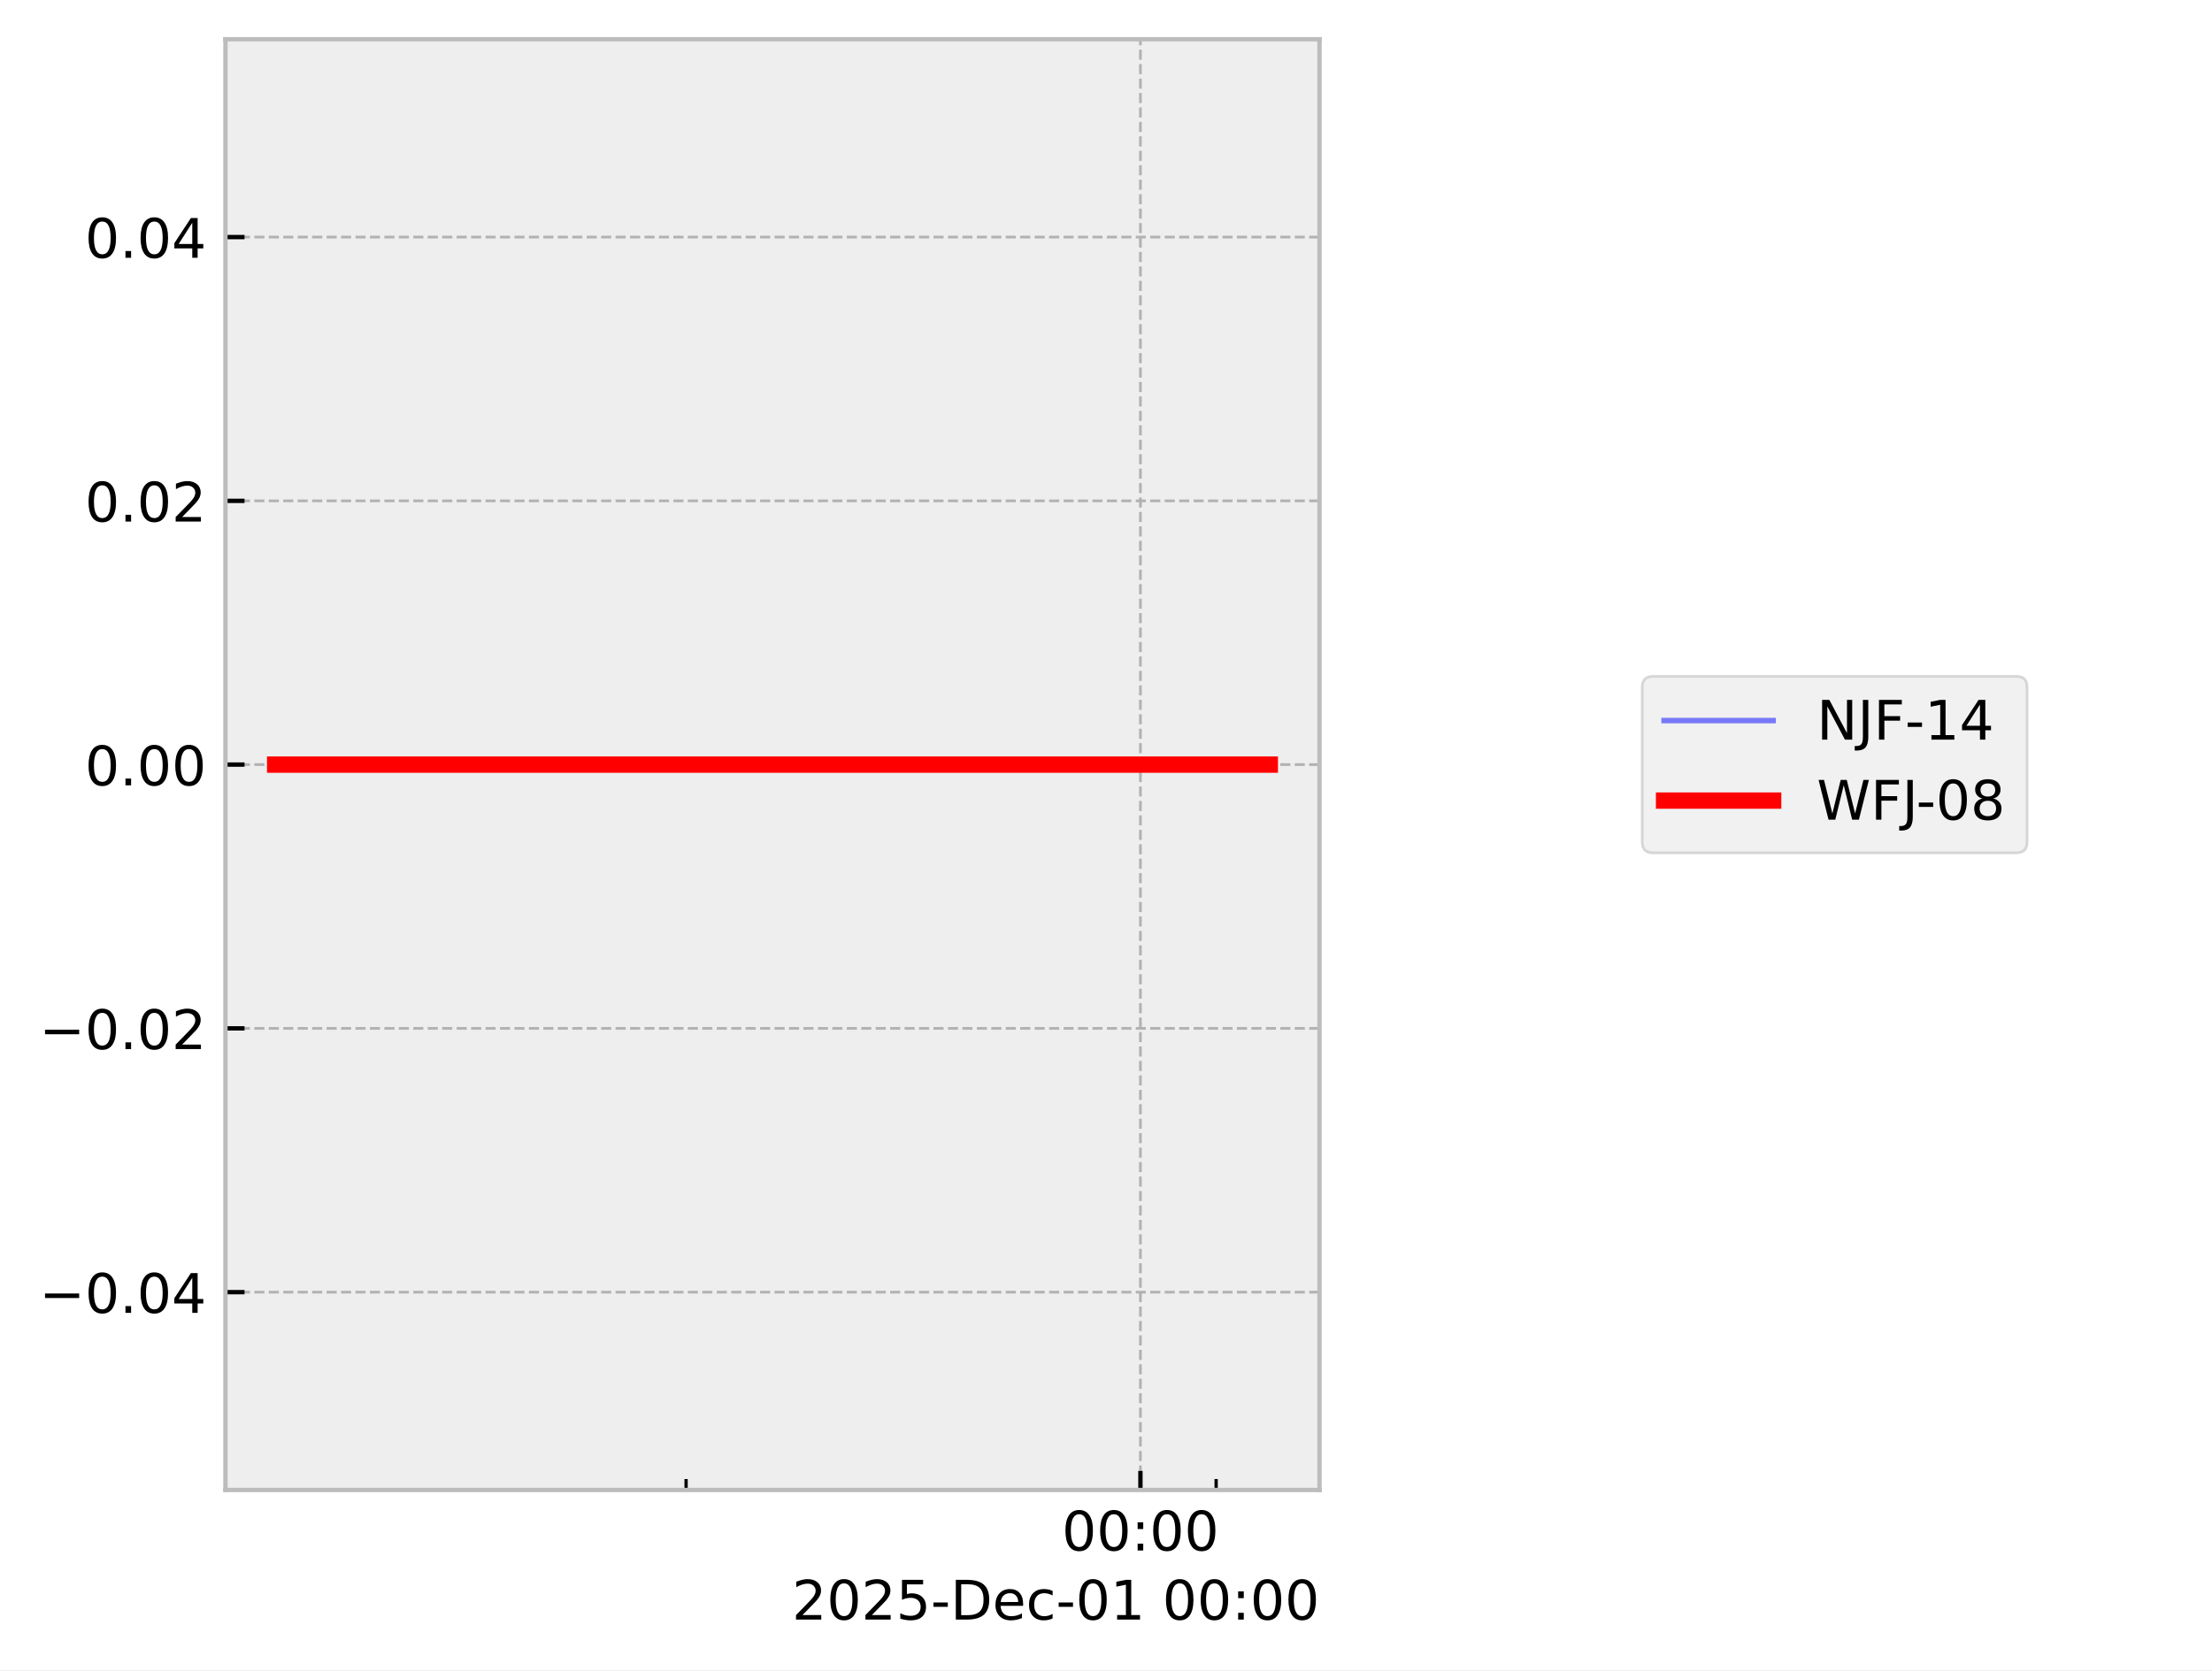
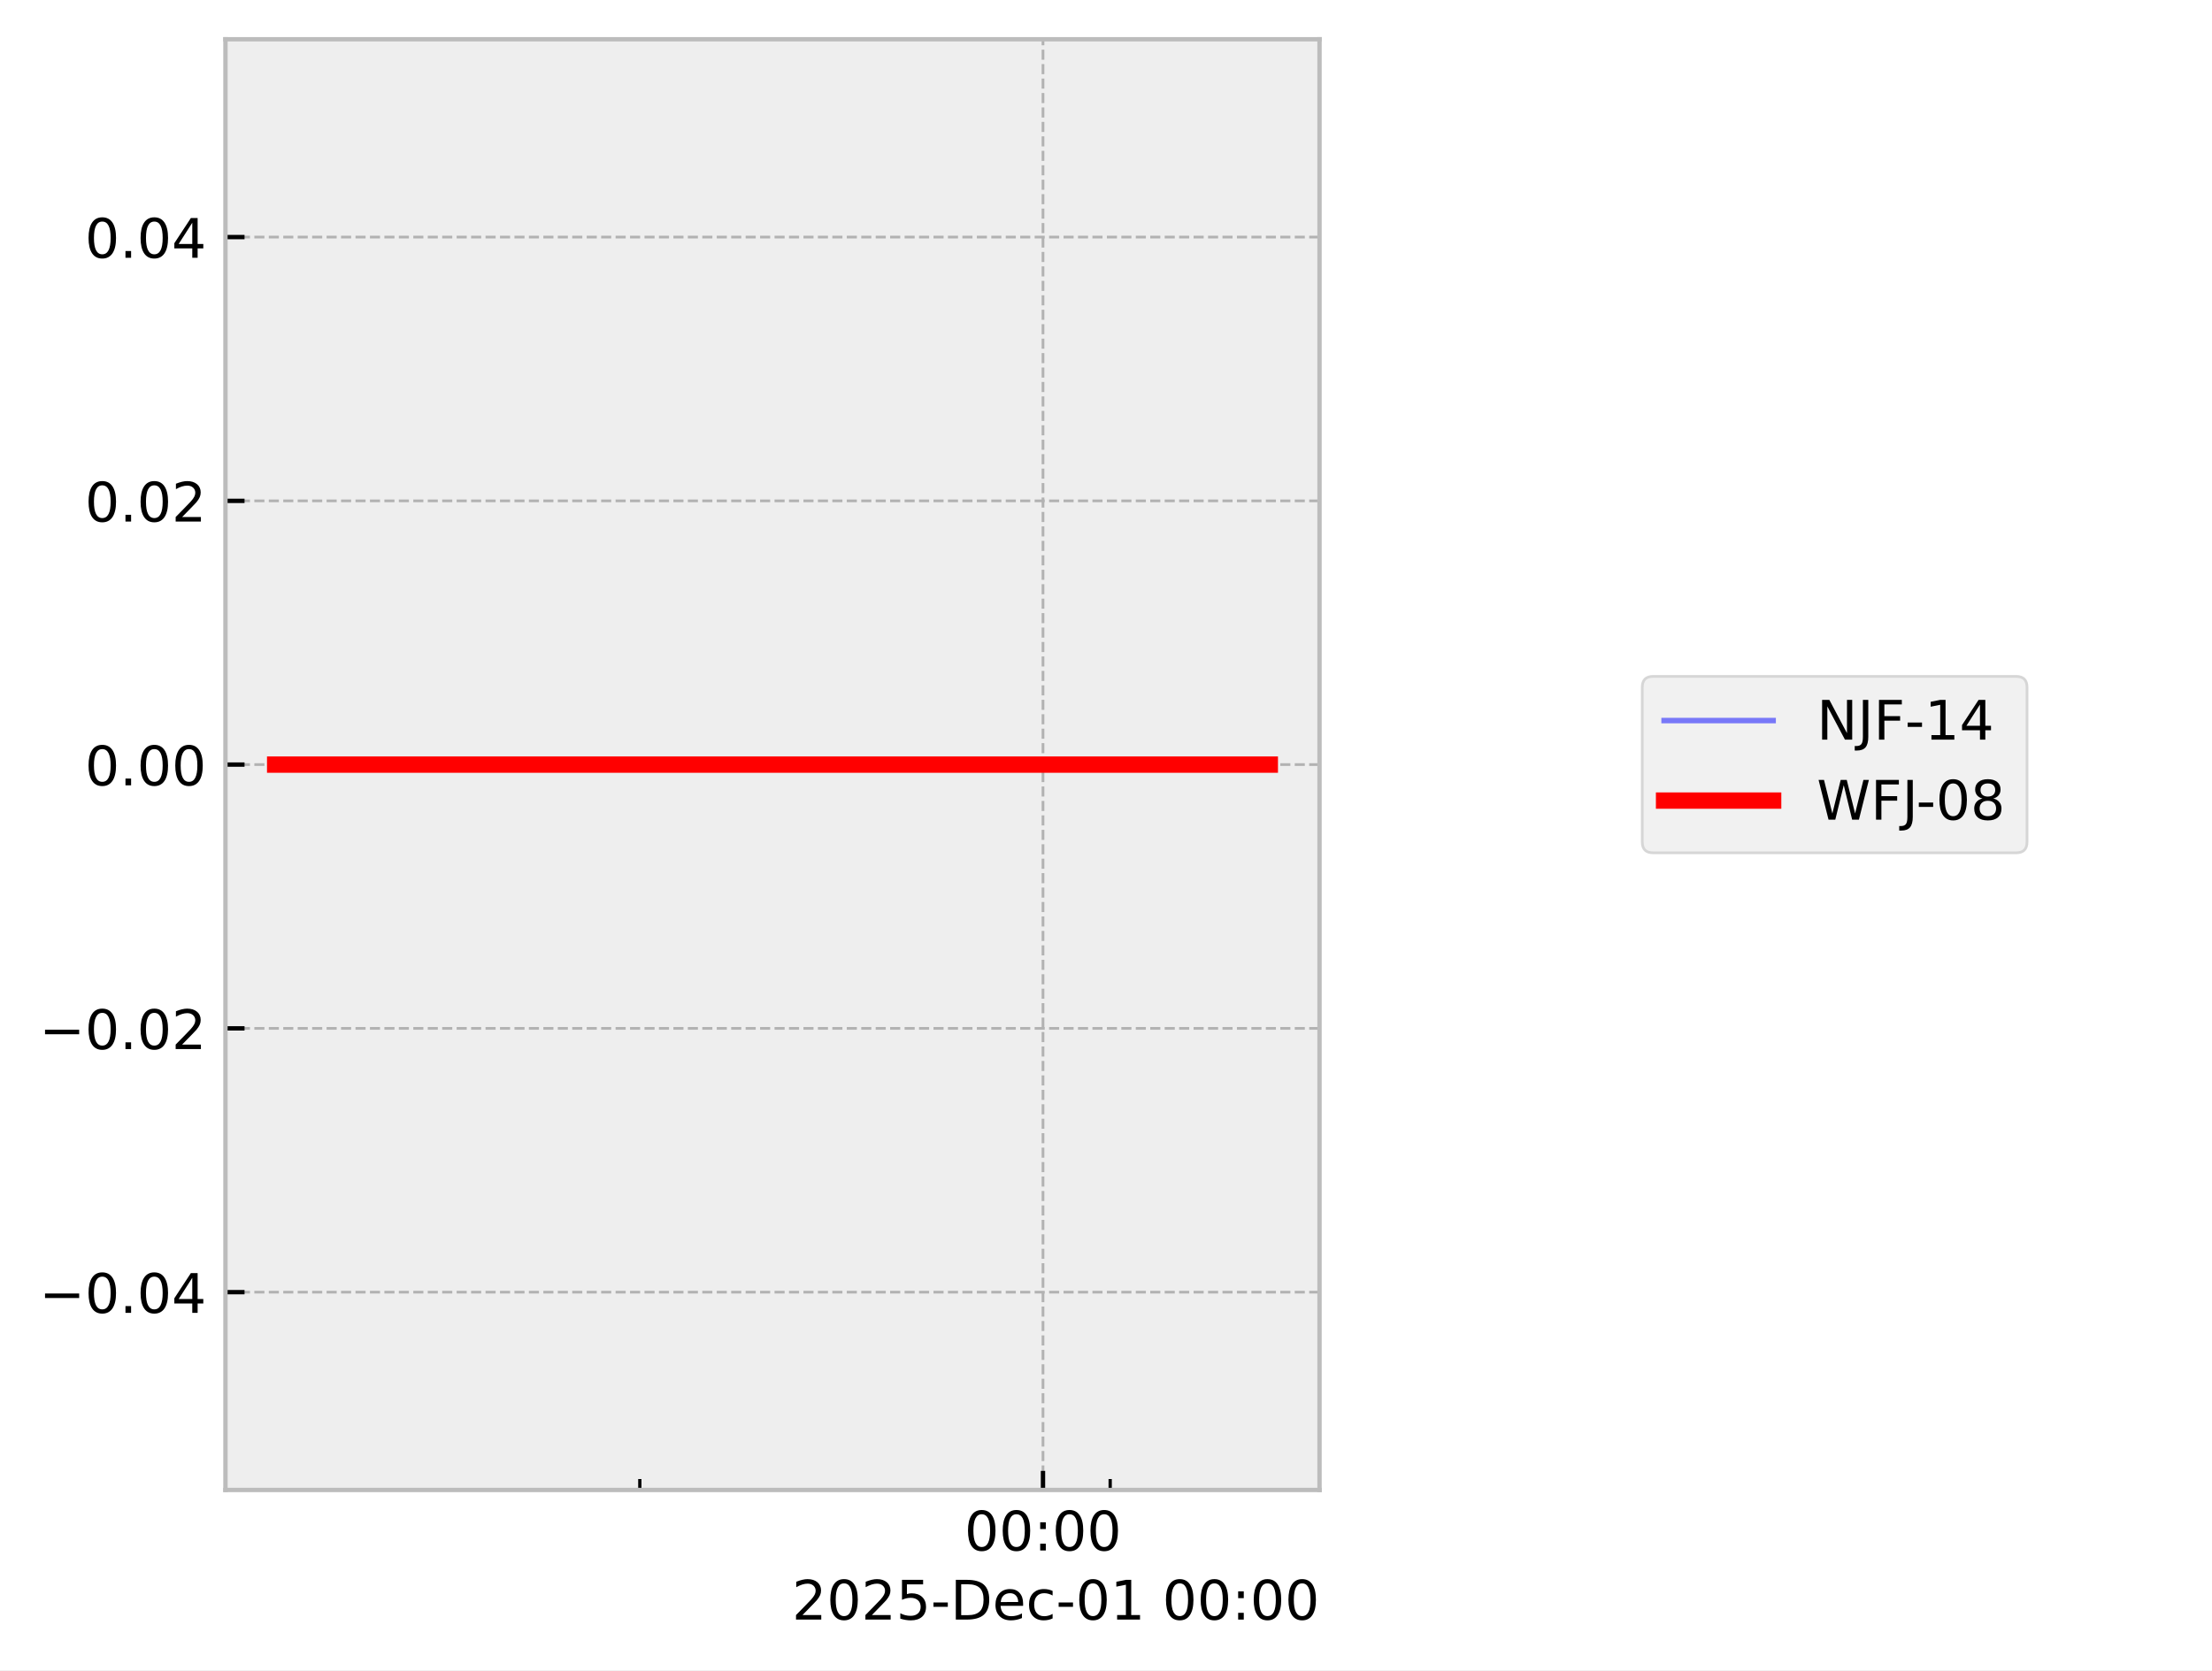
<svg xmlns="http://www.w3.org/2000/svg" xmlns:xlink="http://www.w3.org/1999/xlink" width="405.665pt" height="306.368pt" viewBox="0 0 405.665 306.368" version="1.1">
  <defs>
    <style type="text/css">*{stroke-linejoin: round; stroke-linecap: butt}</style>
  </defs>
  <g id="figure_1">
    <g id="patch_1">
      <path d="M 0 306.368  L 405.665 306.368  L 405.665 0  L 0 0  z " style="fill: #ffffff" />
    </g>
    <g id="axes_1">
      <g id="patch_2">
        <path d="M 41.345 273.312  L 241.991 273.312  L 241.991 7.2  L 41.345 7.2  z " style="fill: #eeeeee" />
      </g>
      <g id="matplotlib.axis_1">
        <g id="xtick_1">
          <g id="line2d_1">
-             <path d="M 209.145 273.312  L 209.145 7.2  " clip-path="url(#p9d653e1007)" style="fill: none; stroke-dasharray: 1.85,0.8; stroke-dashoffset: 0; stroke: #b2b2b2; stroke-width: 0.5" />
+             <path d="M 191.276 273.312  L 191.276 7.2  " clip-path="url(#p3701d79dc2)" style="fill: none; stroke-dasharray: 1.85,0.8; stroke-dashoffset: 0; stroke: #b2b2b2; stroke-width: 0.5" />
          </g>
          <g id="line2d_2">
            <defs>
-               <path id="m08613b9c1c" d="M 0 0  L 0 -3.5  " style="stroke: #000000; stroke-width: 0.8" />
-             </defs>
-             <g>
-               <use xlink:href="#m08613b9c1c" x="209.145" y="273.312" style="stroke: #000000; stroke-width: 0.8" />
+               <path id="m9fac81fb2d" d="M 0 0  L 0 -3.5  " style="stroke: #000000; stroke-width: 0.8" />
+             </defs>
+             <g>
+               <use xlink:href="#m9fac81fb2d" x="191.276" y="273.312" style="stroke: #000000; stroke-width: 0.8" />
            </g>
          </g>
          <g id="text_1">
-             <g transform="translate(194.7357 284.4104) scale(0.1 -0.1)">
+             <g transform="translate(176.8663 284.4104) scale(0.1 -0.1)">
              <defs>
                <path id="DejaVuSans-30" d="M 2034 4250  Q 1547 4250 1301 3770  Q 1056 3291 1056 2328  Q 1056 1369 1301 889  Q 1547 409 2034 409  Q 2525 409 2770 889  Q 3016 1369 3016 2328  Q 3016 3291 2770 3770  Q 2525 4250 2034 4250  z M 2034 4750  Q 2819 4750 3233 4129  Q 3647 3509 3647 2328  Q 3647 1150 3233 529  Q 2819 -91 2034 -91  Q 1250 -91 836 529  Q 422 1150 422 2328  Q 422 3509 836 4129  Q 1250 4750 2034 4750  z " transform="scale(0.015625)" />
                <path id="DejaVuSans-3a" d="M 750 794  L 1409 794  L 1409 0  L 750 0  L 750 794  z M 750 3309  L 1409 3309  L 1409 2516  L 750 2516  L 750 3309  z " transform="scale(0.015625)" />
              </defs>
              <use xlink:href="#DejaVuSans-30" />
              <use xlink:href="#DejaVuSans-30" transform="translate(63.62305 0)" />
              <use xlink:href="#DejaVuSans-3a" transform="translate(127.2461 0)" />
              <use xlink:href="#DejaVuSans-30" transform="translate(160.9375 0)" />
              <use xlink:href="#DejaVuSans-30" transform="translate(224.5605 0)" />
            </g>
          </g>
        </g>
        <g id="xtick_2">
          <g id="line2d_3">
            <defs>
-               <path id="md75ae1db68" d="M 0 0  L 0 -2  " style="stroke: #000000; stroke-width: 0.6" />
-             </defs>
-             <g>
-               <use xlink:href="#md75ae1db68" x="125.824" y="273.312" style="stroke: #000000; stroke-width: 0.6" />
+               <path id="m2fcaca8b2d" d="M 0 0  L 0 -2  " style="stroke: #000000; stroke-width: 0.6" />
+             </defs>
+             <g>
+               <use xlink:href="#m2fcaca8b2d" x="117.338" y="273.312" style="stroke: #000000; stroke-width: 0.6" />
            </g>
          </g>
        </g>
        <g id="xtick_3">
          <g id="line2d_4">
            <g>
-               <use xlink:href="#md75ae1db68" x="223.032" y="273.312" style="stroke: #000000; stroke-width: 0.6" />
+               <use xlink:href="#m2fcaca8b2d" x="203.599" y="273.312" style="stroke: #000000; stroke-width: 0.6" />
            </g>
          </g>
        </g>
        <g id="text_2">
          <g transform="translate(145.2522 297.0886) scale(0.1 -0.1)">
            <defs>
              <path id="DejaVuSans-32" d="M 1228 531  L 3431 531  L 3431 0  L 469 0  L 469 531  Q 828 903 1448 1529  Q 2069 2156 2228 2338  Q 2531 2678 2651 2914  Q 2772 3150 2772 3378  Q 2772 3750 2511 3984  Q 2250 4219 1831 4219  Q 1534 4219 1204 4116  Q 875 4013 500 3803  L 500 4441  Q 881 4594 1212 4672  Q 1544 4750 1819 4750  Q 2544 4750 2975 4387  Q 3406 4025 3406 3419  Q 3406 3131 3298 2873  Q 3191 2616 2906 2266  Q 2828 2175 2409 1742  Q 1991 1309 1228 531  z " transform="scale(0.015625)" />
              <path id="DejaVuSans-35" d="M 691 4666  L 3169 4666  L 3169 4134  L 1269 4134  L 1269 2991  Q 1406 3038 1543 3061  Q 1681 3084 1819 3084  Q 2600 3084 3056 2656  Q 3513 2228 3513 1497  Q 3513 744 3044 326  Q 2575 -91 1722 -91  Q 1428 -91 1123 -41  Q 819 9 494 109  L 494 744  Q 775 591 1075 516  Q 1375 441 1709 441  Q 2250 441 2565 725  Q 2881 1009 2881 1497  Q 2881 1984 2565 2268  Q 2250 2553 1709 2553  Q 1456 2553 1204 2497  Q 953 2441 691 2322  L 691 4666  z " transform="scale(0.015625)" />
              <path id="DejaVuSans-2d" d="M 313 2009  L 1997 2009  L 1997 1497  L 313 1497  L 313 2009  z " transform="scale(0.015625)" />
              <path id="DejaVuSans-44" d="M 1259 4147  L 1259 519  L 2022 519  Q 2988 519 3436 956  Q 3884 1394 3884 2338  Q 3884 3275 3436 3711  Q 2988 4147 2022 4147  L 1259 4147  z M 628 4666  L 1925 4666  Q 3281 4666 3915 4102  Q 4550 3538 4550 2338  Q 4550 1131 3912 565  Q 3275 0 1925 0  L 628 0  L 628 4666  z " transform="scale(0.015625)" />
              <path id="DejaVuSans-65" d="M 3597 1894  L 3597 1613  L 953 1613  Q 991 1019 1311 708  Q 1631 397 2203 397  Q 2534 397 2845 478  Q 3156 559 3463 722  L 3463 178  Q 3153 47 2828 -22  Q 2503 -91 2169 -91  Q 1331 -91 842 396  Q 353 884 353 1716  Q 353 2575 817 3079  Q 1281 3584 2069 3584  Q 2775 3584 3186 3129  Q 3597 2675 3597 1894  z M 3022 2063  Q 3016 2534 2758 2815  Q 2500 3097 2075 3097  Q 1594 3097 1305 2825  Q 1016 2553 972 2059  L 3022 2063  z " transform="scale(0.015625)" />
              <path id="DejaVuSans-63" d="M 3122 3366  L 3122 2828  Q 2878 2963 2633 3030  Q 2388 3097 2138 3097  Q 1578 3097 1268 2742  Q 959 2388 959 1747  Q 959 1106 1268 751  Q 1578 397 2138 397  Q 2388 397 2633 464  Q 2878 531 3122 666  L 3122 134  Q 2881 22 2623 -34  Q 2366 -91 2075 -91  Q 1284 -91 818 406  Q 353 903 353 1747  Q 353 2603 823 3093  Q 1294 3584 2113 3584  Q 2378 3584 2631 3529  Q 2884 3475 3122 3366  z " transform="scale(0.015625)" />
              <path id="DejaVuSans-31" d="M 794 531  L 1825 531  L 1825 4091  L 703 3866  L 703 4441  L 1819 4666  L 2450 4666  L 2450 531  L 3481 531  L 3481 0  L 794 0  L 794 531  z " transform="scale(0.015625)" />
              <path id="DejaVuSans-20" transform="scale(0.015625)" />
            </defs>
            <use xlink:href="#DejaVuSans-32" />
            <use xlink:href="#DejaVuSans-30" transform="translate(63.62305 0)" />
            <use xlink:href="#DejaVuSans-32" transform="translate(127.2461 0)" />
            <use xlink:href="#DejaVuSans-35" transform="translate(190.8691 0)" />
            <use xlink:href="#DejaVuSans-2d" transform="translate(254.4922 0)" />
            <use xlink:href="#DejaVuSans-44" transform="translate(290.5762 0)" />
            <use xlink:href="#DejaVuSans-65" transform="translate(367.5781 0)" />
            <use xlink:href="#DejaVuSans-63" transform="translate(429.1016 0)" />
            <use xlink:href="#DejaVuSans-2d" transform="translate(484.082 0)" />
            <use xlink:href="#DejaVuSans-30" transform="translate(520.166 0)" />
            <use xlink:href="#DejaVuSans-31" transform="translate(583.7891 0)" />
            <use xlink:href="#DejaVuSans-20" transform="translate(647.4121 0)" />
            <use xlink:href="#DejaVuSans-30" transform="translate(679.1992 0)" />
            <use xlink:href="#DejaVuSans-30" transform="translate(742.8223 0)" />
            <use xlink:href="#DejaVuSans-3a" transform="translate(806.4453 0)" />
            <use xlink:href="#DejaVuSans-30" transform="translate(840.1367 0)" />
            <use xlink:href="#DejaVuSans-30" transform="translate(903.7598 0)" />
          </g>
        </g>
      </g>
      <g id="matplotlib.axis_2">
        <g id="ytick_1">
          <g id="line2d_5">
-             <path d="M 41.345 237.024  L 241.991 237.024  " clip-path="url(#p9d653e1007)" style="fill: none; stroke-dasharray: 1.85,0.8; stroke-dashoffset: 0; stroke: #b2b2b2; stroke-width: 0.5" />
+             <path d="M 41.345 237.024  L 241.991 237.024  " clip-path="url(#p3701d79dc2)" style="fill: none; stroke-dasharray: 1.85,0.8; stroke-dashoffset: 0; stroke: #b2b2b2; stroke-width: 0.5" />
          </g>
          <g id="line2d_6">
            <defs>
-               <path id="m58115e506b" d="M 0 0  L 3.5 0  " style="stroke: #000000; stroke-width: 0.8" />
-             </defs>
-             <g>
-               <use xlink:href="#m58115e506b" x="41.345" y="237.024" style="stroke: #000000; stroke-width: 0.8" />
+               <path id="m7b5d566248" d="M 0 0  L 3.5 0  " style="stroke: #000000; stroke-width: 0.8" />
+             </defs>
+             <g>
+               <use xlink:href="#m7b5d566248" x="41.345" y="237.024" style="stroke: #000000; stroke-width: 0.8" />
            </g>
          </g>
          <g id="text_3">
            <g transform="translate(7.2 240.8232) scale(0.1 -0.1)">
              <defs>
                <path id="DejaVuSans-2212" d="M 678 2272  L 4684 2272  L 4684 1741  L 678 1741  L 678 2272  z " transform="scale(0.015625)" />
                <path id="DejaVuSans-2e" d="M 684 794  L 1344 794  L 1344 0  L 684 0  L 684 794  z " transform="scale(0.015625)" />
                <path id="DejaVuSans-34" d="M 2419 4116  L 825 1625  L 2419 1625  L 2419 4116  z M 2253 4666  L 3047 4666  L 3047 1625  L 3713 1625  L 3713 1100  L 3047 1100  L 3047 0  L 2419 0  L 2419 1100  L 313 1100  L 313 1709  L 2253 4666  z " transform="scale(0.015625)" />
              </defs>
              <use xlink:href="#DejaVuSans-2212" />
              <use xlink:href="#DejaVuSans-30" transform="translate(83.78906 0)" />
              <use xlink:href="#DejaVuSans-2e" transform="translate(147.4121 0)" />
              <use xlink:href="#DejaVuSans-30" transform="translate(179.1992 0)" />
              <use xlink:href="#DejaVuSans-34" transform="translate(242.8223 0)" />
            </g>
          </g>
        </g>
        <g id="ytick_2">
          <g id="line2d_7">
-             <path d="M 41.345 188.64  L 241.991 188.64  " clip-path="url(#p9d653e1007)" style="fill: none; stroke-dasharray: 1.85,0.8; stroke-dashoffset: 0; stroke: #b2b2b2; stroke-width: 0.5" />
+             <path d="M 41.345 188.64  L 241.991 188.64  " clip-path="url(#p3701d79dc2)" style="fill: none; stroke-dasharray: 1.85,0.8; stroke-dashoffset: 0; stroke: #b2b2b2; stroke-width: 0.5" />
          </g>
          <g id="line2d_8">
            <g>
-               <use xlink:href="#m58115e506b" x="41.345" y="188.64" style="stroke: #000000; stroke-width: 0.8" />
+               <use xlink:href="#m7b5d566248" x="41.345" y="188.64" style="stroke: #000000; stroke-width: 0.8" />
            </g>
          </g>
          <g id="text_4">
            <g transform="translate(7.2 192.4392) scale(0.1 -0.1)">
              <use xlink:href="#DejaVuSans-2212" />
              <use xlink:href="#DejaVuSans-30" transform="translate(83.78906 0)" />
              <use xlink:href="#DejaVuSans-2e" transform="translate(147.4121 0)" />
              <use xlink:href="#DejaVuSans-30" transform="translate(179.1992 0)" />
              <use xlink:href="#DejaVuSans-32" transform="translate(242.8223 0)" />
            </g>
          </g>
        </g>
        <g id="ytick_3">
          <g id="line2d_9">
-             <path d="M 41.345 140.256  L 241.991 140.256  " clip-path="url(#p9d653e1007)" style="fill: none; stroke-dasharray: 1.85,0.8; stroke-dashoffset: 0; stroke: #b2b2b2; stroke-width: 0.5" />
+             <path d="M 41.345 140.256  L 241.991 140.256  " clip-path="url(#p3701d79dc2)" style="fill: none; stroke-dasharray: 1.85,0.8; stroke-dashoffset: 0; stroke: #b2b2b2; stroke-width: 0.5" />
          </g>
          <g id="line2d_10">
            <g>
-               <use xlink:href="#m58115e506b" x="41.345" y="140.256" style="stroke: #000000; stroke-width: 0.8" />
+               <use xlink:href="#m7b5d566248" x="41.345" y="140.256" style="stroke: #000000; stroke-width: 0.8" />
            </g>
          </g>
          <g id="text_5">
            <g transform="translate(15.57969 144.0552) scale(0.1 -0.1)">
              <use xlink:href="#DejaVuSans-30" />
              <use xlink:href="#DejaVuSans-2e" transform="translate(63.62305 0)" />
              <use xlink:href="#DejaVuSans-30" transform="translate(95.41016 0)" />
              <use xlink:href="#DejaVuSans-30" transform="translate(159.0332 0)" />
            </g>
          </g>
        </g>
        <g id="ytick_4">
          <g id="line2d_11">
-             <path d="M 41.345 91.872  L 241.991 91.872  " clip-path="url(#p9d653e1007)" style="fill: none; stroke-dasharray: 1.85,0.8; stroke-dashoffset: 0; stroke: #b2b2b2; stroke-width: 0.5" />
+             <path d="M 41.345 91.872  L 241.991 91.872  " clip-path="url(#p3701d79dc2)" style="fill: none; stroke-dasharray: 1.85,0.8; stroke-dashoffset: 0; stroke: #b2b2b2; stroke-width: 0.5" />
          </g>
          <g id="line2d_12">
            <g>
-               <use xlink:href="#m58115e506b" x="41.345" y="91.872" style="stroke: #000000; stroke-width: 0.8" />
+               <use xlink:href="#m7b5d566248" x="41.345" y="91.872" style="stroke: #000000; stroke-width: 0.8" />
            </g>
          </g>
          <g id="text_6">
            <g transform="translate(15.57969 95.67122) scale(0.1 -0.1)">
              <use xlink:href="#DejaVuSans-30" />
              <use xlink:href="#DejaVuSans-2e" transform="translate(63.62305 0)" />
              <use xlink:href="#DejaVuSans-30" transform="translate(95.41016 0)" />
              <use xlink:href="#DejaVuSans-32" transform="translate(159.0332 0)" />
            </g>
          </g>
        </g>
        <g id="ytick_5">
          <g id="line2d_13">
-             <path d="M 41.345 43.488  L 241.991 43.488  " clip-path="url(#p9d653e1007)" style="fill: none; stroke-dasharray: 1.85,0.8; stroke-dashoffset: 0; stroke: #b2b2b2; stroke-width: 0.5" />
+             <path d="M 41.345 43.488  L 241.991 43.488  " clip-path="url(#p3701d79dc2)" style="fill: none; stroke-dasharray: 1.85,0.8; stroke-dashoffset: 0; stroke: #b2b2b2; stroke-width: 0.5" />
          </g>
          <g id="line2d_14">
            <g>
-               <use xlink:href="#m58115e506b" x="41.345" y="43.488" style="stroke: #000000; stroke-width: 0.8" />
+               <use xlink:href="#m7b5d566248" x="41.345" y="43.488" style="stroke: #000000; stroke-width: 0.8" />
            </g>
          </g>
          <g id="text_7">
            <g transform="translate(15.57969 47.28722) scale(0.1 -0.1)">
              <use xlink:href="#DejaVuSans-30" />
              <use xlink:href="#DejaVuSans-2e" transform="translate(63.62305 0)" />
              <use xlink:href="#DejaVuSans-30" transform="translate(95.41016 0)" />
              <use xlink:href="#DejaVuSans-34" transform="translate(159.0332 0)" />
            </g>
          </g>
        </g>
      </g>
      <g id="line2d_15">
-         <path d="M 50.466 140.256  L 62.714 140.256  L 116.812 140.256  L 120.634 140.256  L 134.145 140.256  L 146.695 140.256  L 232.335 140.256  L 232.871 140.256  " clip-path="url(#p9d653e1007)" style="fill: none; stroke: #0000ff; stroke-opacity: 0.5; stroke-linecap: square" />
+         <path d="M 50.466 140.256  L 61.334 140.256  L 109.34 140.256  L 112.732 140.256  L 124.722 140.256  L 135.858 140.256  L 211.854 140.256  L 232.382 140.256  L 232.871 140.256  " clip-path="url(#p3701d79dc2)" style="fill: none; stroke: #0000ff; stroke-opacity: 0.5; stroke-linecap: square" />
      </g>
      <g id="line2d_16">
-         <path d="M 50.466 140.256  L 62.714 140.256  L 116.812 140.256  L 120.634 140.256  L 134.145 140.256  L 146.695 140.256  L 232.335 140.256  L 232.871 140.256  " clip-path="url(#p9d653e1007)" style="fill: none; stroke: #ff0000; stroke-width: 3; stroke-linecap: square" />
+         <path d="M 50.466 140.256  L 61.334 140.256  L 109.34 140.256  L 112.732 140.256  L 124.722 140.256  L 135.858 140.256  L 211.854 140.256  L 232.382 140.256  L 232.871 140.256  " clip-path="url(#p3701d79dc2)" style="fill: none; stroke: #ff0000; stroke-width: 3; stroke-linecap: square" />
      </g>
      <g id="patch_3">
        <path d="M 41.345 273.312  L 41.345 7.2  " style="fill: none; stroke: #bcbcbc; stroke-width: 0.8; stroke-linejoin: miter; stroke-linecap: square" />
      </g>
      <g id="patch_4">
        <path d="M 241.991 273.312  L 241.991 7.2  " style="fill: none; stroke: #bcbcbc; stroke-width: 0.8; stroke-linejoin: miter; stroke-linecap: square" />
      </g>
      <g id="patch_5">
        <path d="M 41.345 273.312  L 241.991 273.312  " style="fill: none; stroke: #bcbcbc; stroke-width: 0.8; stroke-linejoin: miter; stroke-linecap: square" />
      </g>
      <g id="patch_6">
        <path d="M 41.345 7.2  L 241.991 7.2  " style="fill: none; stroke: #bcbcbc; stroke-width: 0.8; stroke-linejoin: miter; stroke-linecap: square" />
      </g>
    </g>
    <g id="axes_2">
      <g id="legend_1">
        <g id="patch_7">
          <path d="M 303.181 156.434  L 369.741 156.434  Q 371.741 156.434 371.741 154.434  L 371.741 126.078  Q 371.741 124.078 369.741 124.078  L 303.181 124.078  Q 301.181 124.078 301.181 126.078  L 301.181 154.434  Q 301.181 156.434 303.181 156.434  z " style="fill: #eeeeee; opacity: 0.8; stroke: #cccccc; stroke-width: 0.5; stroke-linejoin: miter" />
        </g>
        <g id="line2d_17">
          <path d="M 305.181 132.176  L 315.181 132.176  L 325.181 132.176  " style="fill: none; stroke: #0000ff; stroke-opacity: 0.5; stroke-linecap: square" />
        </g>
        <g id="text_8">
          <g transform="translate(333.1813 135.6763) scale(0.1 -0.1)">
            <defs>
              <path id="DejaVuSans-4e" d="M 628 4666  L 1478 4666  L 3547 763  L 3547 4666  L 4159 4666  L 4159 0  L 3309 0  L 1241 3903  L 1241 0  L 628 0  L 628 4666  z " transform="scale(0.015625)" />
              <path id="DejaVuSans-4a" d="M 628 4666  L 1259 4666  L 1259 325  Q 1259 -519 939 -900  Q 619 -1281 -91 -1281  L -331 -1281  L -331 -750  L -134 -750  Q 284 -750 456 -515  Q 628 -281 628 325  L 628 4666  z " transform="scale(0.015625)" />
              <path id="DejaVuSans-46" d="M 628 4666  L 3309 4666  L 3309 4134  L 1259 4134  L 1259 2759  L 3109 2759  L 3109 2228  L 1259 2228  L 1259 0  L 628 0  L 628 4666  z " transform="scale(0.015625)" />
            </defs>
            <use xlink:href="#DejaVuSans-4e" />
            <use xlink:href="#DejaVuSans-4a" transform="translate(74.80469 0)" />
            <use xlink:href="#DejaVuSans-46" transform="translate(104.2969 0)" />
            <use xlink:href="#DejaVuSans-2d" transform="translate(161.8164 0)" />
            <use xlink:href="#DejaVuSans-31" transform="translate(197.9004 0)" />
            <use xlink:href="#DejaVuSans-34" transform="translate(261.5234 0)" />
          </g>
        </g>
        <g id="line2d_18">
          <path d="M 305.181 146.854  L 315.181 146.854  L 325.181 146.854  " style="fill: none; stroke: #ff0000; stroke-width: 3; stroke-linecap: square" />
        </g>
        <g id="text_9">
          <g transform="translate(333.1813 150.3544) scale(0.1 -0.1)">
            <defs>
              <path id="DejaVuSans-57" d="M 213 4666  L 850 4666  L 1831 722  L 2809 4666  L 3519 4666  L 4500 722  L 5478 4666  L 6119 4666  L 4947 0  L 4153 0  L 3169 4050  L 2175 0  L 1381 0  L 213 4666  z " transform="scale(0.015625)" />
              <path id="DejaVuSans-38" d="M 2034 2216  Q 1584 2216 1326 1975  Q 1069 1734 1069 1313  Q 1069 891 1326 650  Q 1584 409 2034 409  Q 2484 409 2743 651  Q 3003 894 3003 1313  Q 3003 1734 2745 1975  Q 2488 2216 2034 2216  z M 1403 2484  Q 997 2584 770 2862  Q 544 3141 544 3541  Q 544 4100 942 4425  Q 1341 4750 2034 4750  Q 2731 4750 3128 4425  Q 3525 4100 3525 3541  Q 3525 3141 3298 2862  Q 3072 2584 2669 2484  Q 3125 2378 3379 2068  Q 3634 1759 3634 1313  Q 3634 634 3220 271  Q 2806 -91 2034 -91  Q 1263 -91 848 271  Q 434 634 434 1313  Q 434 1759 690 2068  Q 947 2378 1403 2484  z M 1172 3481  Q 1172 3119 1398 2916  Q 1625 2713 2034 2713  Q 2441 2713 2670 2916  Q 2900 3119 2900 3481  Q 2900 3844 2670 4047  Q 2441 4250 2034 4250  Q 1625 4250 1398 4047  Q 1172 3844 1172 3481  z " transform="scale(0.015625)" />
            </defs>
            <use xlink:href="#DejaVuSans-57" />
            <use xlink:href="#DejaVuSans-46" transform="translate(98.87695 0)" />
            <use xlink:href="#DejaVuSans-4a" transform="translate(156.3965 0)" />
            <use xlink:href="#DejaVuSans-2d" transform="translate(182.2637 0)" />
            <use xlink:href="#DejaVuSans-30" transform="translate(218.3477 0)" />
            <use xlink:href="#DejaVuSans-38" transform="translate(281.9707 0)" />
          </g>
        </g>
      </g>
    </g>
  </g>
  <defs>
-     <clipPath id="p9d653e1007">
+     <clipPath id="p3701d79dc2">
      <rect x="41.345" y="7.2" width="200.646" height="266.112" />
    </clipPath>
  </defs>
</svg>
